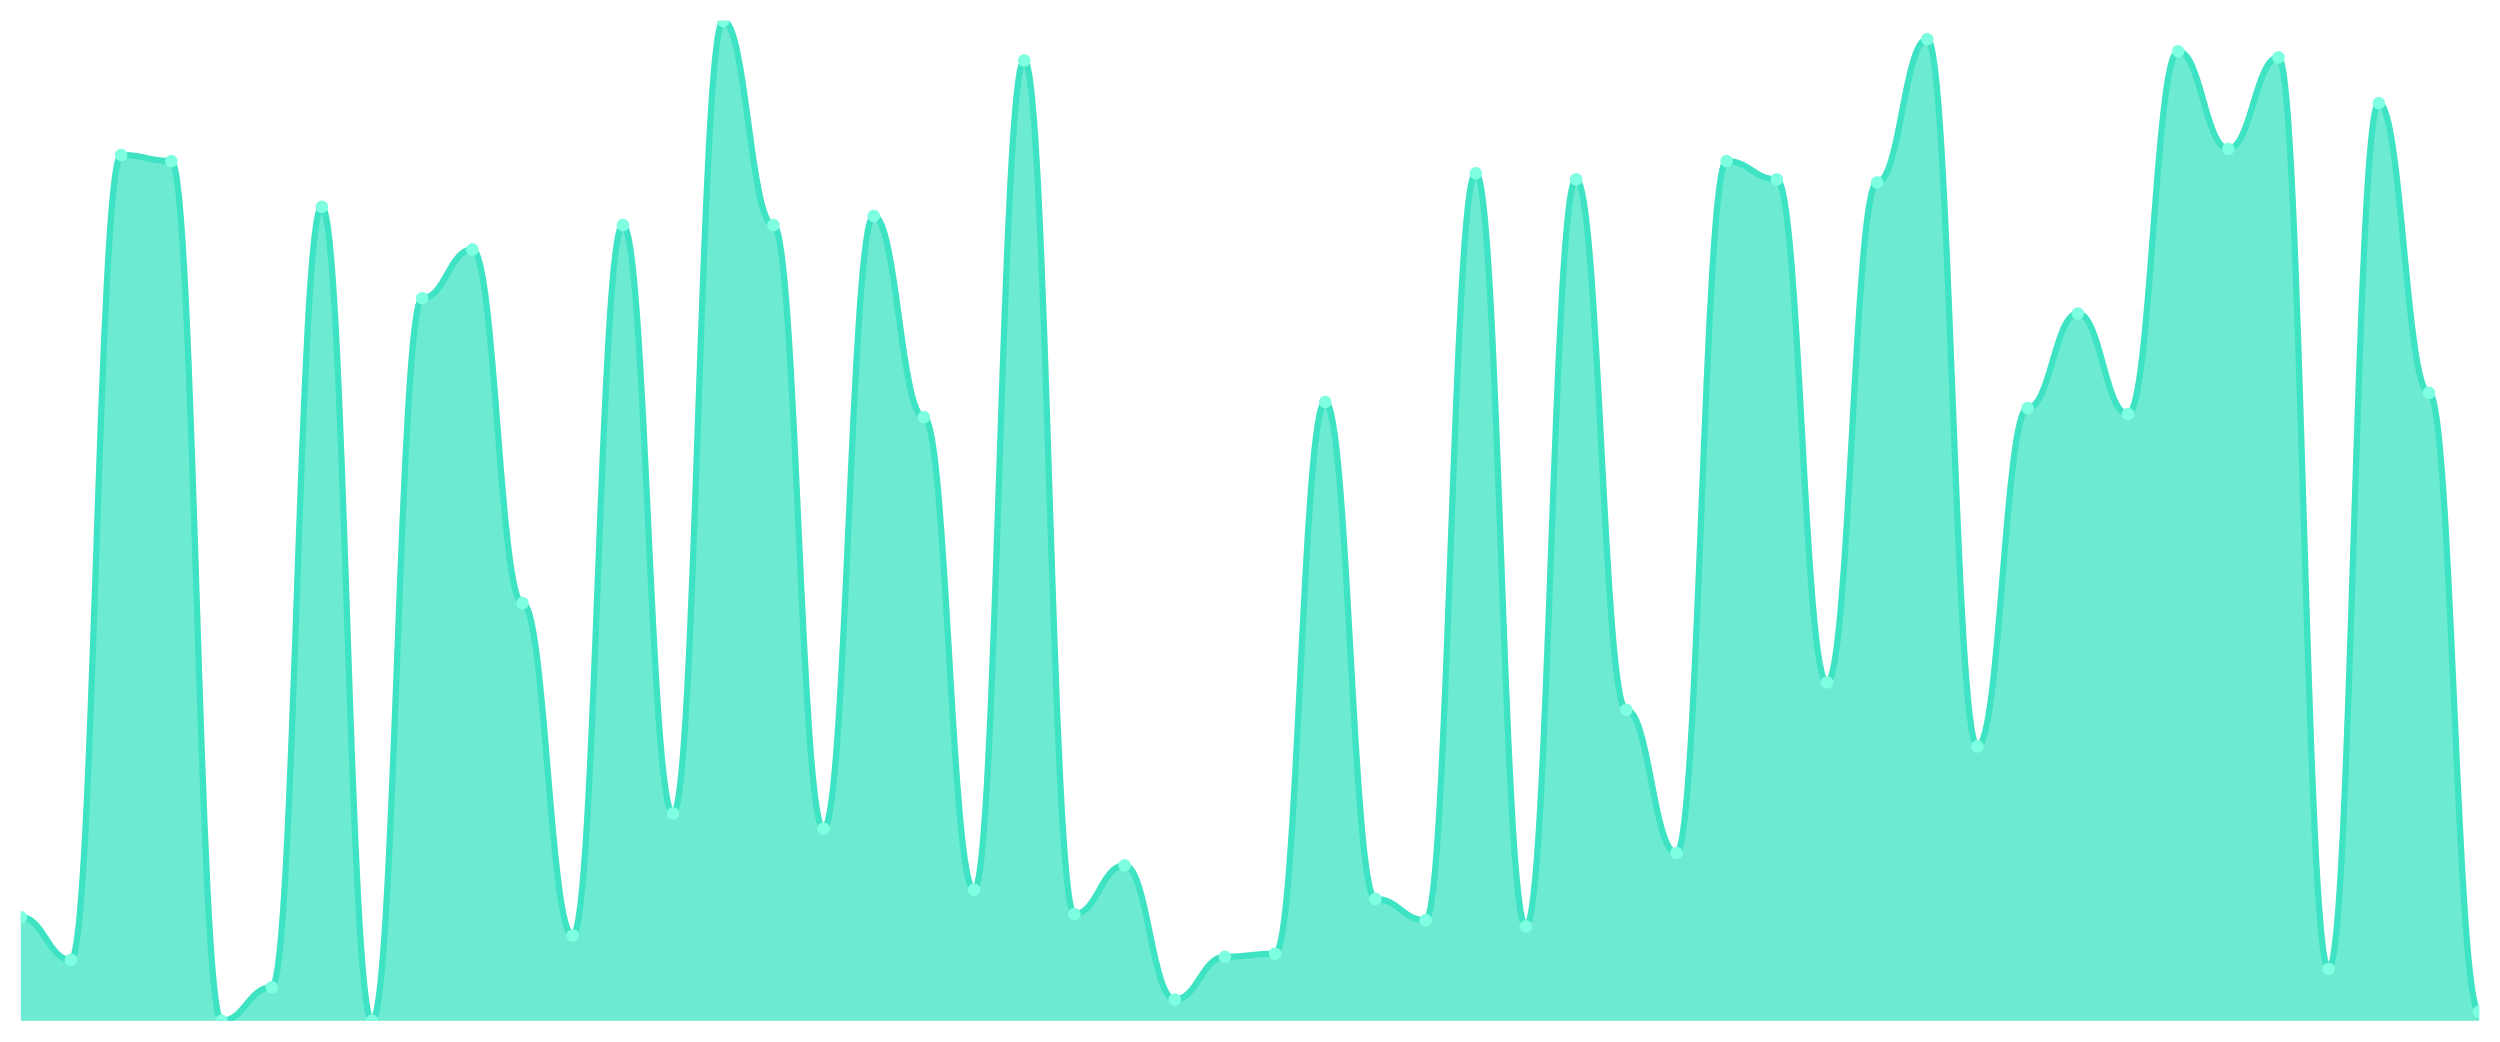
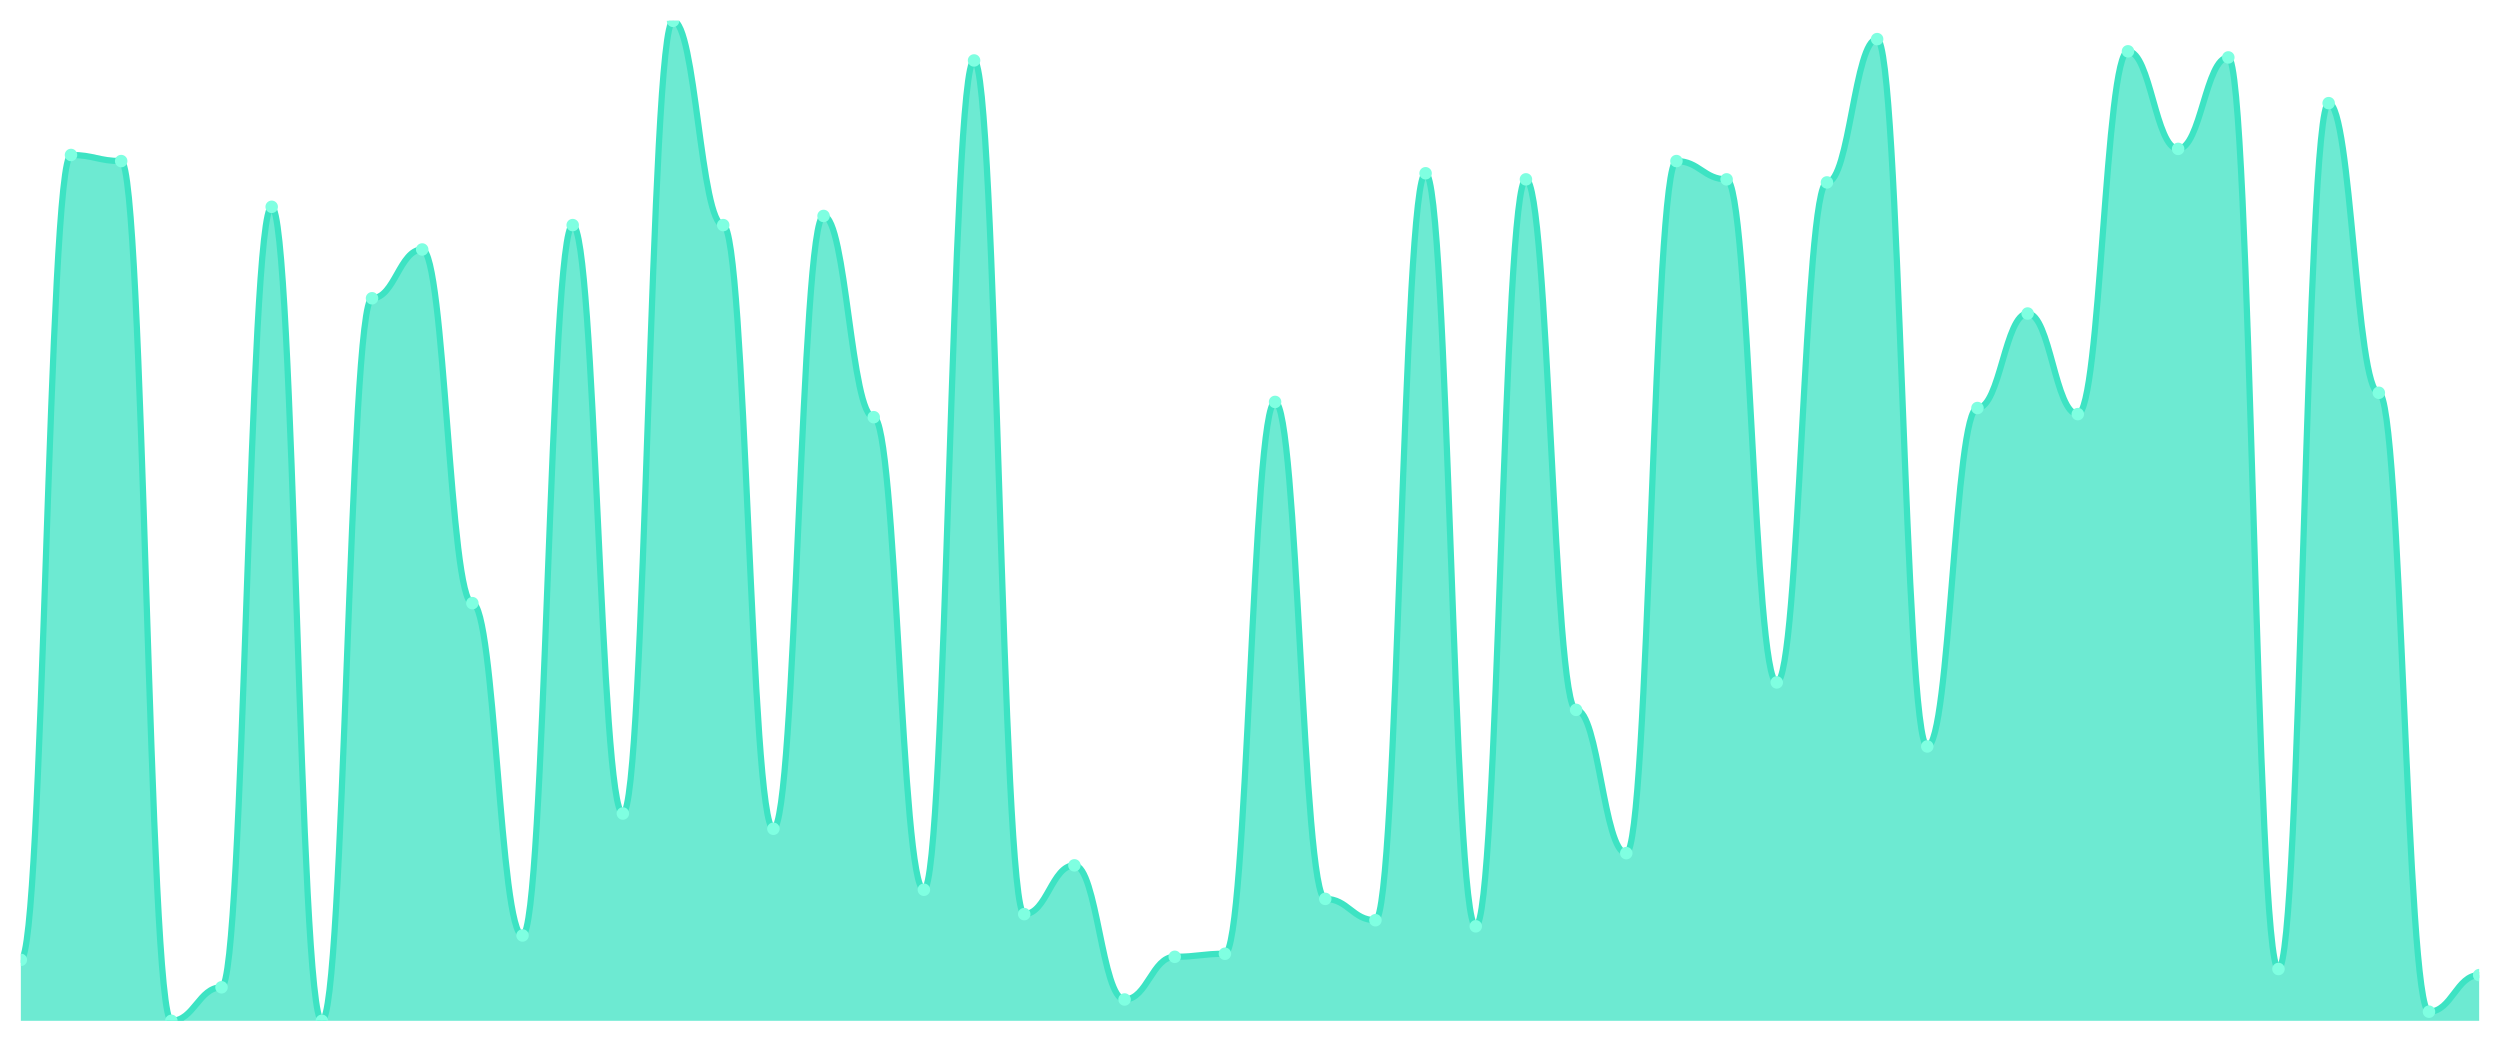
<svg xmlns="http://www.w3.org/2000/svg" viewBox="0 0 1200 500" width="1200" height="500">
  <defs>
    <clipPath id="c">
      <rect x="10" y="10" width="1180" height="480" />
    </clipPath>
  </defs>
  <rect width="1200" height="500" fill="none" />
  <g clip-path="url(#c)">
-     <path d="M 10,490 L 10,440.244 C 20.837,440.244 23.245,460.732 34.082,460.732 C 44.918,460.732 47.327,74.39 58.163,74.39 C 69,74.39 71.408,77.317 82.245,77.317 C 93.082,77.317 95.49,490 106.327,490 C 117.163,490 119.571,473.902 130.408,473.902 C 141.245,473.902 143.653,99.268 154.49,99.268 C 165.327,99.268 167.735,490 178.571,490 C 189.408,490 191.816,143.171 202.653,143.171 C 213.49,143.171 215.898,119.756 226.735,119.756 C 237.571,119.756 239.98,289.512 250.816,289.512 C 261.653,289.512 264.061,449.024 274.898,449.024 C 285.735,449.024 288.143,108.049 298.98,108.049 C 309.816,108.049 312.224,390.488 323.061,390.488 C 333.898,390.488 336.306,10 347.143,10 C 357.98,10 360.388,108.049 371.224,108.049 C 382.061,108.049 384.469,397.805 395.306,397.805 C 406.143,397.805 408.551,103.659 419.388,103.659 C 430.224,103.659 432.633,200.244 443.469,200.244 C 454.306,200.244 456.714,427.073 467.551,427.073 C 478.388,427.073 480.796,29.024 491.633,29.024 C 502.469,29.024 504.878,438.78 515.714,438.78 C 526.551,438.78 528.959,415.366 539.796,415.366 C 550.633,415.366 553.041,479.756 563.878,479.756 C 574.714,479.756 577.122,459.268 587.959,459.268 C 598.796,459.268 601.204,457.805 612.041,457.805 C 622.878,457.805 625.286,192.927 636.122,192.927 C 646.959,192.927 649.367,431.463 660.204,431.463 C 671.041,431.463 673.449,441.707 684.286,441.707 C 695.122,441.707 697.531,83.171 708.367,83.171 C 719.204,83.171 721.612,444.634 732.449,444.634 C 743.286,444.634 745.694,86.098 756.531,86.098 C 767.367,86.098 769.776,340.732 780.612,340.732 C 791.449,340.732 793.857,409.512 804.694,409.512 C 815.531,409.512 817.939,77.317 828.776,77.317 C 839.612,77.317 842.02,86.098 852.857,86.098 C 863.694,86.098 866.102,327.561 876.939,327.561 C 887.776,327.561 890.184,87.561 901.02,87.561 C 911.857,87.561 914.265,18.78 925.102,18.78 C 935.939,18.78 938.347,358.293 949.184,358.293 C 960.02,358.293 962.429,195.854 973.265,195.854 C 984.102,195.854 986.51,150.488 997.347,150.488 C 1008.184,150.488 1010.592,198.78 1021.429,198.78 C 1032.265,198.78 1034.673,24.634 1045.51,24.634 C 1056.347,24.634 1058.755,71.463 1069.592,71.463 C 1080.429,71.463 1082.837,27.561 1093.673,27.561 C 1104.51,27.561 1106.918,465.122 1117.755,465.122 C 1128.592,465.122 1131,49.512 1141.837,49.512 C 1152.673,49.512 1155.082,188.537 1165.918,188.537 C 1176.755,188.537 1179.163,485.61 1190,485.61 L 1190,490 Z" fill="rgba(61,227,195,0.75)" />
-     <path d="M 10,440.244 C 20.837,440.244 23.245,460.732 34.082,460.732 C 44.918,460.732 47.327,74.39 58.163,74.39 C 69,74.39 71.408,77.317 82.245,77.317 C 93.082,77.317 95.49,490 106.327,490 C 117.163,490 119.571,473.902 130.408,473.902 C 141.245,473.902 143.653,99.268 154.49,99.268 C 165.327,99.268 167.735,490 178.571,490 C 189.408,490 191.816,143.171 202.653,143.171 C 213.49,143.171 215.898,119.756 226.735,119.756 C 237.571,119.756 239.98,289.512 250.816,289.512 C 261.653,289.512 264.061,449.024 274.898,449.024 C 285.735,449.024 288.143,108.049 298.98,108.049 C 309.816,108.049 312.224,390.488 323.061,390.488 C 333.898,390.488 336.306,10 347.143,10 C 357.98,10 360.388,108.049 371.224,108.049 C 382.061,108.049 384.469,397.805 395.306,397.805 C 406.143,397.805 408.551,103.659 419.388,103.659 C 430.224,103.659 432.633,200.244 443.469,200.244 C 454.306,200.244 456.714,427.073 467.551,427.073 C 478.388,427.073 480.796,29.024 491.633,29.024 C 502.469,29.024 504.878,438.78 515.714,438.78 C 526.551,438.78 528.959,415.366 539.796,415.366 C 550.633,415.366 553.041,479.756 563.878,479.756 C 574.714,479.756 577.122,459.268 587.959,459.268 C 598.796,459.268 601.204,457.805 612.041,457.805 C 622.878,457.805 625.286,192.927 636.122,192.927 C 646.959,192.927 649.367,431.463 660.204,431.463 C 671.041,431.463 673.449,441.707 684.286,441.707 C 695.122,441.707 697.531,83.171 708.367,83.171 C 719.204,83.171 721.612,444.634 732.449,444.634 C 743.286,444.634 745.694,86.098 756.531,86.098 C 767.367,86.098 769.776,340.732 780.612,340.732 C 791.449,340.732 793.857,409.512 804.694,409.512 C 815.531,409.512 817.939,77.317 828.776,77.317 C 839.612,77.317 842.02,86.098 852.857,86.098 C 863.694,86.098 866.102,327.561 876.939,327.561 C 887.776,327.561 890.184,87.561 901.02,87.561 C 911.857,87.561 914.265,18.78 925.102,18.78 C 935.939,18.78 938.347,358.293 949.184,358.293 C 960.02,358.293 962.429,195.854 973.265,195.854 C 984.102,195.854 986.51,150.488 997.347,150.488 C 1008.184,150.488 1010.592,198.78 1021.429,198.78 C 1032.265,198.78 1034.673,24.634 1045.51,24.634 C 1056.347,24.634 1058.755,71.463 1069.592,71.463 C 1080.429,71.463 1082.837,27.561 1093.673,27.561 C 1104.51,27.561 1106.918,465.122 1117.755,465.122 C 1128.592,465.122 1131,49.512 1141.837,49.512 C 1152.673,49.512 1155.082,188.537 1165.918,188.537 C 1176.755,188.537 1179.163,485.61 1190,485.61" fill="none" stroke="#3de3c3" stroke-width="3" stroke-linecap="round" stroke-linejoin="round" />
-     <circle cx="10" cy="440.244" r="3" fill="#7fffe1" />
-     <circle cx="34.082" cy="460.732" r="3" fill="#7fffe1" />
-     <circle cx="58.163" cy="74.39" r="3" fill="#7fffe1" />
-     <circle cx="82.245" cy="77.317" r="3" fill="#7fffe1" />
-     <circle cx="106.327" cy="490" r="3" fill="#7fffe1" />
-     <circle cx="130.408" cy="473.902" r="3" fill="#7fffe1" />
-     <circle cx="154.49" cy="99.268" r="3" fill="#7fffe1" />
-     <circle cx="178.571" cy="490" r="3" fill="#7fffe1" />
-     <circle cx="202.653" cy="143.171" r="3" fill="#7fffe1" />
-     <circle cx="226.735" cy="119.756" r="3" fill="#7fffe1" />
-     <circle cx="250.816" cy="289.512" r="3" fill="#7fffe1" />
-     <circle cx="274.898" cy="449.024" r="3" fill="#7fffe1" />
-     <circle cx="298.98" cy="108.049" r="3" fill="#7fffe1" />
-     <circle cx="323.061" cy="390.488" r="3" fill="#7fffe1" />
-     <circle cx="347.143" cy="10" r="3" fill="#7fffe1" />
-     <circle cx="371.224" cy="108.049" r="3" fill="#7fffe1" />
-     <circle cx="395.306" cy="397.805" r="3" fill="#7fffe1" />
-     <circle cx="419.388" cy="103.659" r="3" fill="#7fffe1" />
-     <circle cx="443.469" cy="200.244" r="3" fill="#7fffe1" />
-     <circle cx="467.551" cy="427.073" r="3" fill="#7fffe1" />
-     <circle cx="491.633" cy="29.024" r="3" fill="#7fffe1" />
-     <circle cx="515.714" cy="438.78" r="3" fill="#7fffe1" />
-     <circle cx="539.796" cy="415.366" r="3" fill="#7fffe1" />
-     <circle cx="563.878" cy="479.756" r="3" fill="#7fffe1" />
-     <circle cx="587.959" cy="459.268" r="3" fill="#7fffe1" />
-     <circle cx="612.041" cy="457.805" r="3" fill="#7fffe1" />
-     <circle cx="636.122" cy="192.927" r="3" fill="#7fffe1" />
-     <circle cx="660.204" cy="431.463" r="3" fill="#7fffe1" />
-     <circle cx="684.286" cy="441.707" r="3" fill="#7fffe1" />
-     <circle cx="708.367" cy="83.171" r="3" fill="#7fffe1" />
-     <circle cx="732.449" cy="444.634" r="3" fill="#7fffe1" />
-     <circle cx="756.531" cy="86.098" r="3" fill="#7fffe1" />
-     <circle cx="780.612" cy="340.732" r="3" fill="#7fffe1" />
-     <circle cx="804.694" cy="409.512" r="3" fill="#7fffe1" />
-     <circle cx="828.776" cy="77.317" r="3" fill="#7fffe1" />
-     <circle cx="852.857" cy="86.098" r="3" fill="#7fffe1" />
-     <circle cx="876.939" cy="327.561" r="3" fill="#7fffe1" />
-     <circle cx="901.02" cy="87.561" r="3" fill="#7fffe1" />
-     <circle cx="925.102" cy="18.78" r="3" fill="#7fffe1" />
-     <circle cx="949.184" cy="358.293" r="3" fill="#7fffe1" />
-     <circle cx="973.265" cy="195.854" r="3" fill="#7fffe1" />
-     <circle cx="997.347" cy="150.488" r="3" fill="#7fffe1" />
-     <circle cx="1021.429" cy="198.78" r="3" fill="#7fffe1" />
-     <circle cx="1045.51" cy="24.634" r="3" fill="#7fffe1" />
-     <circle cx="1069.592" cy="71.463" r="3" fill="#7fffe1" />
-     <circle cx="1093.673" cy="27.561" r="3" fill="#7fffe1" />
-     <circle cx="1117.755" cy="465.122" r="3" fill="#7fffe1" />
-     <circle cx="1141.837" cy="49.512" r="3" fill="#7fffe1" />
-     <circle cx="1165.918" cy="188.537" r="3" fill="#7fffe1" />
-     <circle cx="1190" cy="485.61" r="3" fill="#7fffe1" />
+     <path d="M 10,490 L 10,460.732 C 20.837,460.732 23.245,74.39 34.082,74.39 C 44.918,74.39 47.327,77.317 58.163,77.317 C 69,77.317 71.408,490 82.245,490 C 93.082,490 95.49,473.902 106.327,473.902 C 117.163,473.902 119.571,99.268 130.408,99.268 C 141.245,99.268 143.653,490 154.49,490 C 165.327,490 167.735,143.171 178.571,143.171 C 189.408,143.171 191.816,119.756 202.653,119.756 C 213.49,119.756 215.898,289.512 226.735,289.512 C 237.571,289.512 239.98,449.024 250.816,449.024 C 261.653,449.024 264.061,108.049 274.898,108.049 C 285.735,108.049 288.143,390.488 298.98,390.488 C 309.816,390.488 312.224,10 323.061,10 C 333.898,10 336.306,108.049 347.143,108.049 C 357.98,108.049 360.388,397.805 371.224,397.805 C 382.061,397.805 384.469,103.659 395.306,103.659 C 406.143,103.659 408.551,200.244 419.388,200.244 C 430.224,200.244 432.633,427.073 443.469,427.073 C 454.306,427.073 456.714,29.024 467.551,29.024 C 478.388,29.024 480.796,438.78 491.633,438.78 C 502.469,438.78 504.878,415.366 515.714,415.366 C 526.551,415.366 528.959,479.756 539.796,479.756 C 550.633,479.756 553.041,459.268 563.878,459.268 C 574.714,459.268 577.122,457.805 587.959,457.805 C 598.796,457.805 601.204,192.927 612.041,192.927 C 622.878,192.927 625.286,431.463 636.122,431.463 C 646.959,431.463 649.367,441.707 660.204,441.707 C 671.041,441.707 673.449,83.171 684.286,83.171 C 695.122,83.171 697.531,444.634 708.367,444.634 C 719.204,444.634 721.612,86.098 732.449,86.098 C 743.286,86.098 745.694,340.732 756.531,340.732 C 767.367,340.732 769.776,409.512 780.612,409.512 C 791.449,409.512 793.857,77.317 804.694,77.317 C 815.531,77.317 817.939,86.098 828.776,86.098 C 839.612,86.098 842.02,327.561 852.857,327.561 C 863.694,327.561 866.102,87.561 876.939,87.561 C 887.776,87.561 890.184,18.78 901.02,18.78 C 911.857,18.78 914.265,358.293 925.102,358.293 C 935.939,358.293 938.347,195.854 949.184,195.854 C 960.02,195.854 962.429,150.488 973.265,150.488 C 984.102,150.488 986.51,198.78 997.347,198.78 C 1008.184,198.78 1010.592,24.634 1021.429,24.634 C 1032.265,24.634 1034.673,71.463 1045.51,71.463 C 1056.347,71.463 1058.755,27.561 1069.592,27.561 C 1080.429,27.561 1082.837,465.122 1093.673,465.122 C 1104.51,465.122 1106.918,49.512 1117.755,49.512 C 1128.592,49.512 1131,188.537 1141.837,188.537 C 1152.673,188.537 1155.082,485.61 1165.918,485.61 C 1176.755,485.61 1179.163,468.049 1190,468.049 L 1190,490 Z" fill="rgba(61,227,195,0.75)" />
+     <path d="M 10,460.732 C 20.837,460.732 23.245,74.39 34.082,74.39 C 44.918,74.39 47.327,77.317 58.163,77.317 C 69,77.317 71.408,490 82.245,490 C 93.082,490 95.49,473.902 106.327,473.902 C 117.163,473.902 119.571,99.268 130.408,99.268 C 141.245,99.268 143.653,490 154.49,490 C 165.327,490 167.735,143.171 178.571,143.171 C 189.408,143.171 191.816,119.756 202.653,119.756 C 213.49,119.756 215.898,289.512 226.735,289.512 C 237.571,289.512 239.98,449.024 250.816,449.024 C 261.653,449.024 264.061,108.049 274.898,108.049 C 285.735,108.049 288.143,390.488 298.98,390.488 C 309.816,390.488 312.224,10 323.061,10 C 333.898,10 336.306,108.049 347.143,108.049 C 357.98,108.049 360.388,397.805 371.224,397.805 C 382.061,397.805 384.469,103.659 395.306,103.659 C 406.143,103.659 408.551,200.244 419.388,200.244 C 430.224,200.244 432.633,427.073 443.469,427.073 C 454.306,427.073 456.714,29.024 467.551,29.024 C 478.388,29.024 480.796,438.78 491.633,438.78 C 502.469,438.78 504.878,415.366 515.714,415.366 C 526.551,415.366 528.959,479.756 539.796,479.756 C 550.633,479.756 553.041,459.268 563.878,459.268 C 574.714,459.268 577.122,457.805 587.959,457.805 C 598.796,457.805 601.204,192.927 612.041,192.927 C 622.878,192.927 625.286,431.463 636.122,431.463 C 646.959,431.463 649.367,441.707 660.204,441.707 C 671.041,441.707 673.449,83.171 684.286,83.171 C 695.122,83.171 697.531,444.634 708.367,444.634 C 719.204,444.634 721.612,86.098 732.449,86.098 C 743.286,86.098 745.694,340.732 756.531,340.732 C 767.367,340.732 769.776,409.512 780.612,409.512 C 791.449,409.512 793.857,77.317 804.694,77.317 C 815.531,77.317 817.939,86.098 828.776,86.098 C 839.612,86.098 842.02,327.561 852.857,327.561 C 863.694,327.561 866.102,87.561 876.939,87.561 C 887.776,87.561 890.184,18.78 901.02,18.78 C 911.857,18.78 914.265,358.293 925.102,358.293 C 935.939,358.293 938.347,195.854 949.184,195.854 C 960.02,195.854 962.429,150.488 973.265,150.488 C 984.102,150.488 986.51,198.78 997.347,198.78 C 1008.184,198.78 1010.592,24.634 1021.429,24.634 C 1032.265,24.634 1034.673,71.463 1045.51,71.463 C 1056.347,71.463 1058.755,27.561 1069.592,27.561 C 1080.429,27.561 1082.837,465.122 1093.673,465.122 C 1104.51,465.122 1106.918,49.512 1117.755,49.512 C 1128.592,49.512 1131,188.537 1141.837,188.537 C 1152.673,188.537 1155.082,485.61 1165.918,485.61 C 1176.755,485.61 1179.163,468.049 1190,468.049" fill="none" stroke="#3de3c3" stroke-width="3" stroke-linecap="round" stroke-linejoin="round" />
+     <circle cx="10" cy="460.732" r="3" fill="#7fffe1" />
+     <circle cx="34.082" cy="74.39" r="3" fill="#7fffe1" />
+     <circle cx="58.163" cy="77.317" r="3" fill="#7fffe1" />
+     <circle cx="82.245" cy="490" r="3" fill="#7fffe1" />
+     <circle cx="106.327" cy="473.902" r="3" fill="#7fffe1" />
+     <circle cx="130.408" cy="99.268" r="3" fill="#7fffe1" />
+     <circle cx="154.49" cy="490" r="3" fill="#7fffe1" />
+     <circle cx="178.571" cy="143.171" r="3" fill="#7fffe1" />
+     <circle cx="202.653" cy="119.756" r="3" fill="#7fffe1" />
+     <circle cx="226.735" cy="289.512" r="3" fill="#7fffe1" />
+     <circle cx="250.816" cy="449.024" r="3" fill="#7fffe1" />
+     <circle cx="274.898" cy="108.049" r="3" fill="#7fffe1" />
+     <circle cx="298.98" cy="390.488" r="3" fill="#7fffe1" />
+     <circle cx="323.061" cy="10" r="3" fill="#7fffe1" />
+     <circle cx="347.143" cy="108.049" r="3" fill="#7fffe1" />
+     <circle cx="371.224" cy="397.805" r="3" fill="#7fffe1" />
+     <circle cx="395.306" cy="103.659" r="3" fill="#7fffe1" />
+     <circle cx="419.388" cy="200.244" r="3" fill="#7fffe1" />
+     <circle cx="443.469" cy="427.073" r="3" fill="#7fffe1" />
+     <circle cx="467.551" cy="29.024" r="3" fill="#7fffe1" />
+     <circle cx="491.633" cy="438.78" r="3" fill="#7fffe1" />
+     <circle cx="515.714" cy="415.366" r="3" fill="#7fffe1" />
+     <circle cx="539.796" cy="479.756" r="3" fill="#7fffe1" />
+     <circle cx="563.878" cy="459.268" r="3" fill="#7fffe1" />
+     <circle cx="587.959" cy="457.805" r="3" fill="#7fffe1" />
+     <circle cx="612.041" cy="192.927" r="3" fill="#7fffe1" />
+     <circle cx="636.122" cy="431.463" r="3" fill="#7fffe1" />
+     <circle cx="660.204" cy="441.707" r="3" fill="#7fffe1" />
+     <circle cx="684.286" cy="83.171" r="3" fill="#7fffe1" />
+     <circle cx="708.367" cy="444.634" r="3" fill="#7fffe1" />
+     <circle cx="732.449" cy="86.098" r="3" fill="#7fffe1" />
+     <circle cx="756.531" cy="340.732" r="3" fill="#7fffe1" />
+     <circle cx="780.612" cy="409.512" r="3" fill="#7fffe1" />
+     <circle cx="804.694" cy="77.317" r="3" fill="#7fffe1" />
+     <circle cx="828.776" cy="86.098" r="3" fill="#7fffe1" />
+     <circle cx="852.857" cy="327.561" r="3" fill="#7fffe1" />
+     <circle cx="876.939" cy="87.561" r="3" fill="#7fffe1" />
+     <circle cx="901.02" cy="18.78" r="3" fill="#7fffe1" />
+     <circle cx="925.102" cy="358.293" r="3" fill="#7fffe1" />
+     <circle cx="949.184" cy="195.854" r="3" fill="#7fffe1" />
+     <circle cx="973.265" cy="150.488" r="3" fill="#7fffe1" />
+     <circle cx="997.347" cy="198.78" r="3" fill="#7fffe1" />
+     <circle cx="1021.429" cy="24.634" r="3" fill="#7fffe1" />
+     <circle cx="1045.51" cy="71.463" r="3" fill="#7fffe1" />
+     <circle cx="1069.592" cy="27.561" r="3" fill="#7fffe1" />
+     <circle cx="1093.673" cy="465.122" r="3" fill="#7fffe1" />
+     <circle cx="1117.755" cy="49.512" r="3" fill="#7fffe1" />
+     <circle cx="1141.837" cy="188.537" r="3" fill="#7fffe1" />
+     <circle cx="1165.918" cy="485.61" r="3" fill="#7fffe1" />
+     <circle cx="1190" cy="468.049" r="3" fill="#7fffe1" />
  </g>
</svg>
